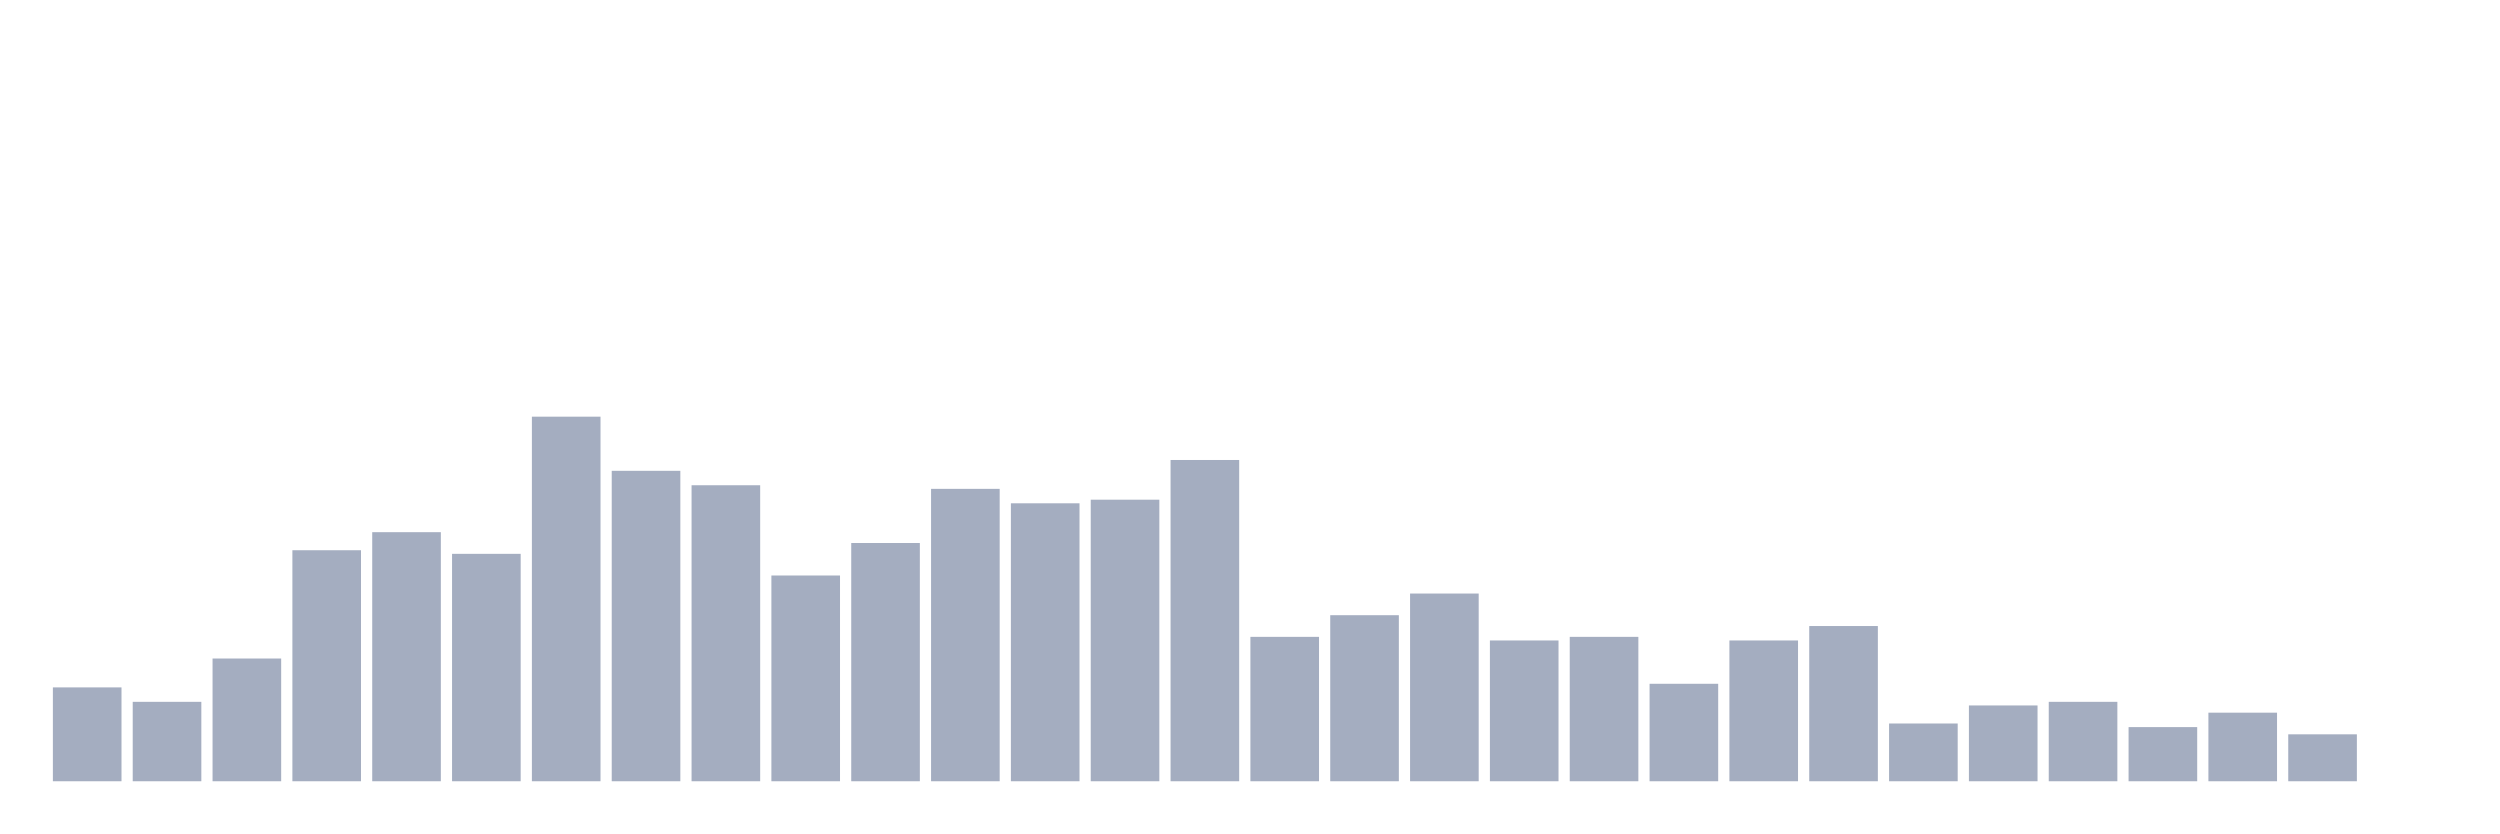
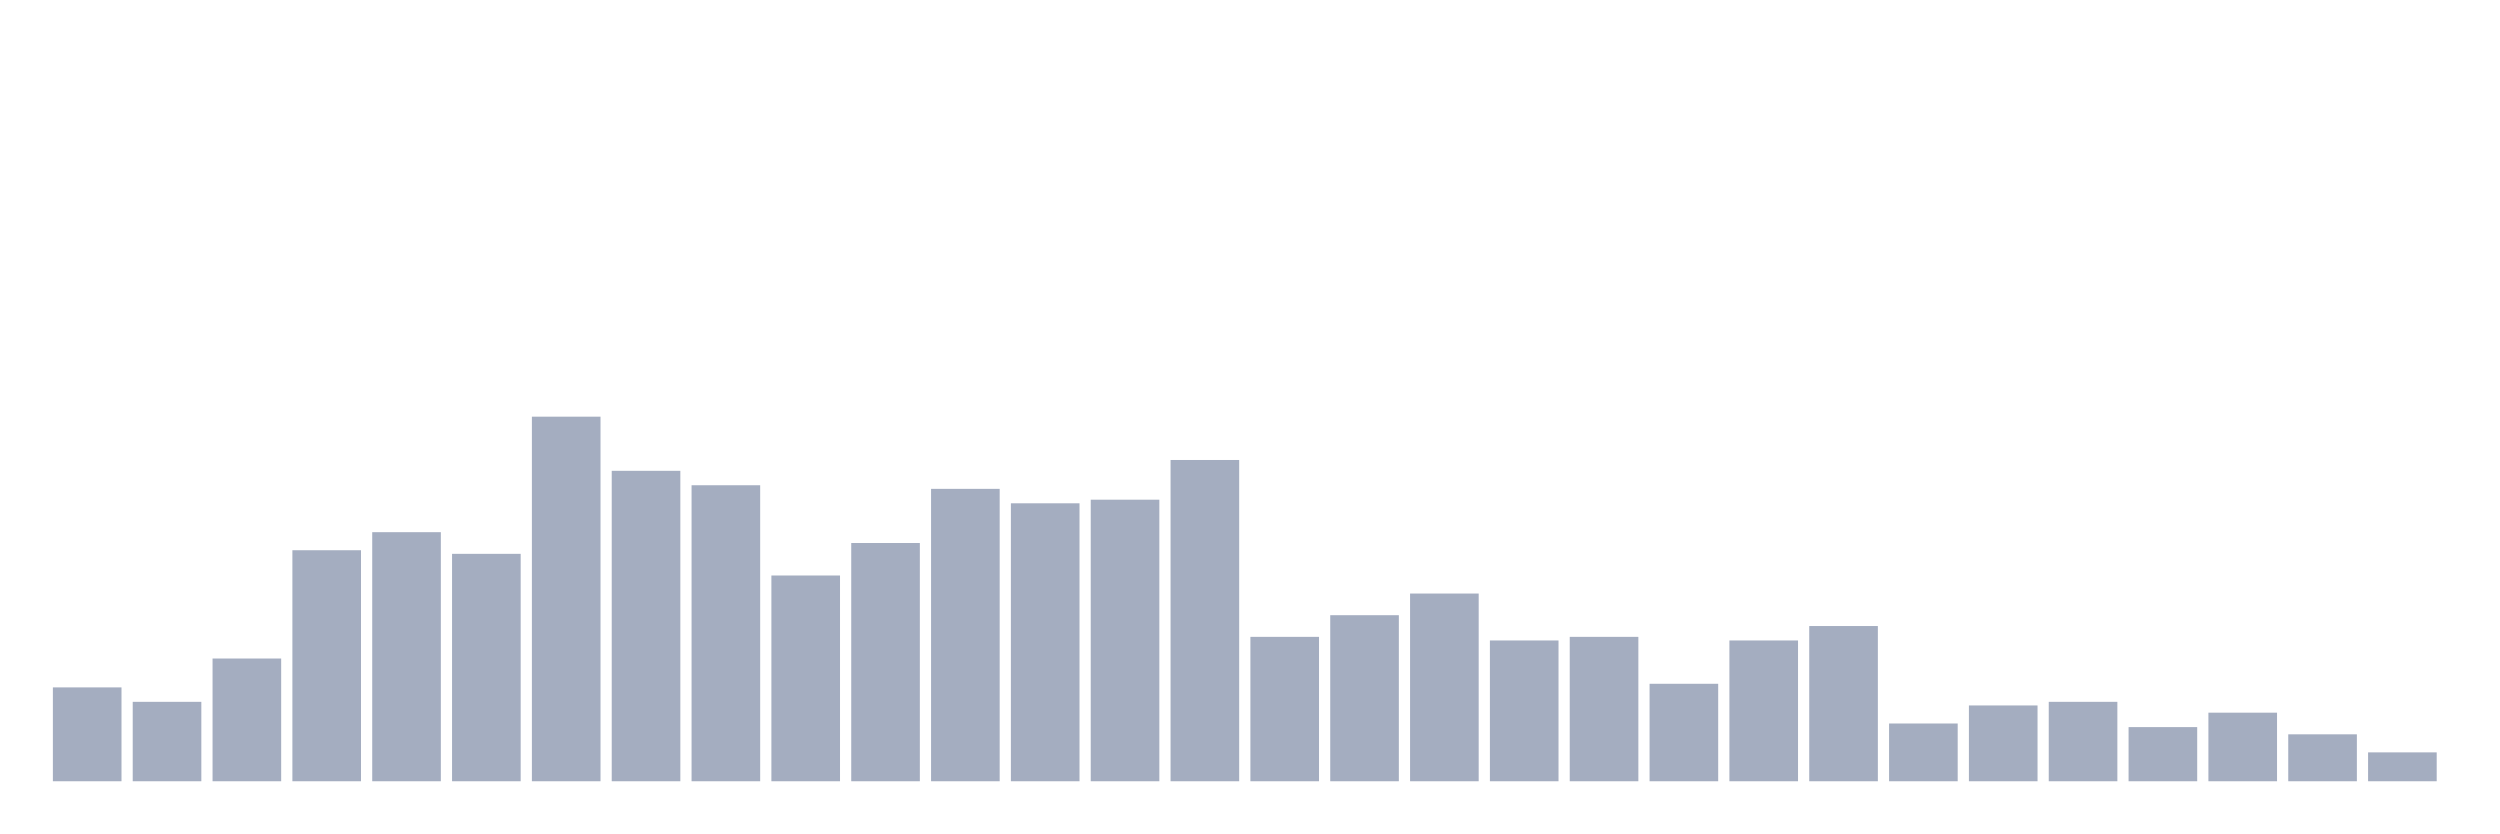
<svg xmlns="http://www.w3.org/2000/svg" viewBox="0 0 480 160">
  <g transform="translate(10,10)">
    <rect class="bar" x="0.153" width="13.175" y="121.98" height="18.02" fill="rgb(164,173,192)" />
    <rect class="bar" x="15.482" width="13.175" y="124.752" height="15.248" fill="rgb(164,173,192)" />
    <rect class="bar" x="30.81" width="13.175" y="116.436" height="23.564" fill="rgb(164,173,192)" />
    <rect class="bar" x="46.138" width="13.175" y="95.644" height="44.356" fill="rgb(164,173,192)" />
    <rect class="bar" x="61.466" width="13.175" y="92.178" height="47.822" fill="rgb(164,173,192)" />
    <rect class="bar" x="76.794" width="13.175" y="96.337" height="43.663" fill="rgb(164,173,192)" />
    <rect class="bar" x="92.123" width="13.175" y="70" height="70" fill="rgb(164,173,192)" />
    <rect class="bar" x="107.451" width="13.175" y="80.396" height="59.604" fill="rgb(164,173,192)" />
    <rect class="bar" x="122.779" width="13.175" y="83.168" height="56.832" fill="rgb(164,173,192)" />
    <rect class="bar" x="138.107" width="13.175" y="100.495" height="39.505" fill="rgb(164,173,192)" />
    <rect class="bar" x="153.436" width="13.175" y="94.257" height="45.743" fill="rgb(164,173,192)" />
    <rect class="bar" x="168.764" width="13.175" y="83.861" height="56.139" fill="rgb(164,173,192)" />
    <rect class="bar" x="184.092" width="13.175" y="86.634" height="53.366" fill="rgb(164,173,192)" />
    <rect class="bar" x="199.42" width="13.175" y="85.941" height="54.059" fill="rgb(164,173,192)" />
    <rect class="bar" x="214.748" width="13.175" y="78.317" height="61.683" fill="rgb(164,173,192)" />
    <rect class="bar" x="230.077" width="13.175" y="112.277" height="27.723" fill="rgb(164,173,192)" />
    <rect class="bar" x="245.405" width="13.175" y="108.119" height="31.881" fill="rgb(164,173,192)" />
    <rect class="bar" x="260.733" width="13.175" y="103.96" height="36.04" fill="rgb(164,173,192)" />
    <rect class="bar" x="276.061" width="13.175" y="112.97" height="27.03" fill="rgb(164,173,192)" />
    <rect class="bar" x="291.39" width="13.175" y="112.277" height="27.723" fill="rgb(164,173,192)" />
    <rect class="bar" x="306.718" width="13.175" y="121.287" height="18.713" fill="rgb(164,173,192)" />
    <rect class="bar" x="322.046" width="13.175" y="112.97" height="27.03" fill="rgb(164,173,192)" />
    <rect class="bar" x="337.374" width="13.175" y="110.198" height="29.802" fill="rgb(164,173,192)" />
    <rect class="bar" x="352.702" width="13.175" y="128.911" height="11.089" fill="rgb(164,173,192)" />
    <rect class="bar" x="368.031" width="13.175" y="125.446" height="14.554" fill="rgb(164,173,192)" />
    <rect class="bar" x="383.359" width="13.175" y="124.752" height="15.248" fill="rgb(164,173,192)" />
    <rect class="bar" x="398.687" width="13.175" y="129.604" height="10.396" fill="rgb(164,173,192)" />
    <rect class="bar" x="414.015" width="13.175" y="126.832" height="13.168" fill="rgb(164,173,192)" />
    <rect class="bar" x="429.344" width="13.175" y="130.99" height="9.01" fill="rgb(164,173,192)" />
-     <rect class="bar" x="444.672" width="13.175" y="140" height="0" fill="rgb(164,173,192)" />
+     <rect class="bar" x="444.672" width="13.175" y="134.455" height="5.545" fill="rgb(164,173,192)" />
  </g>
</svg>
